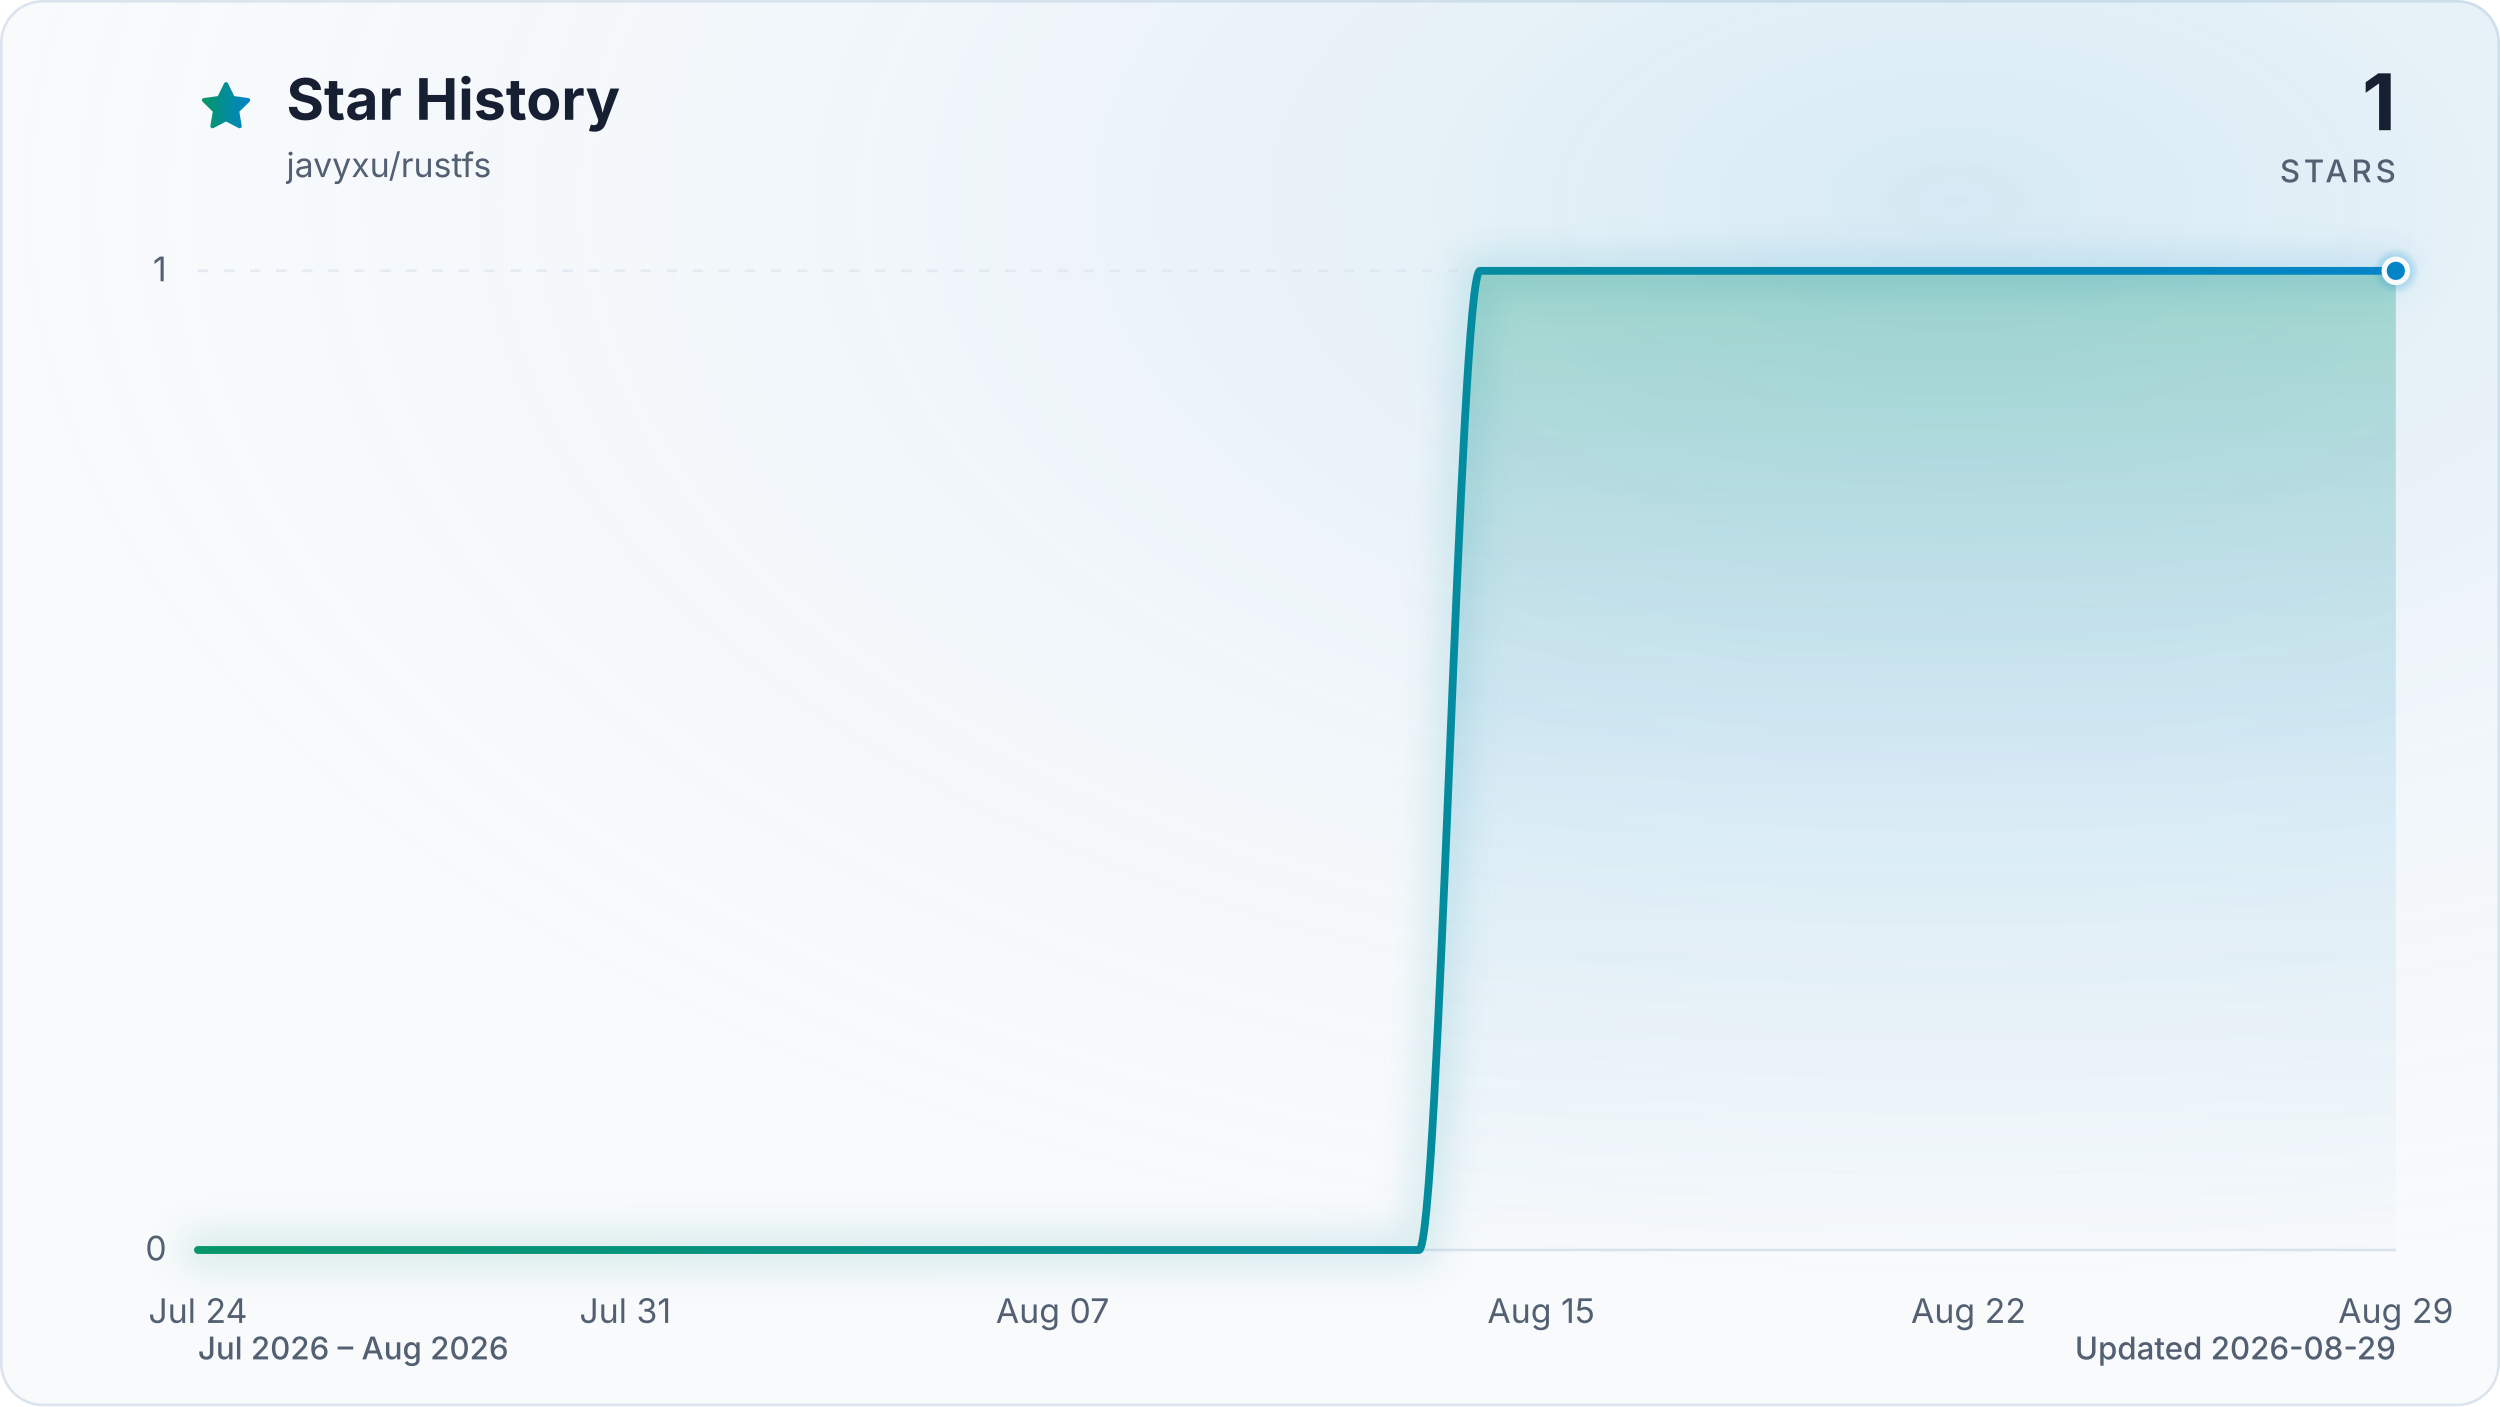
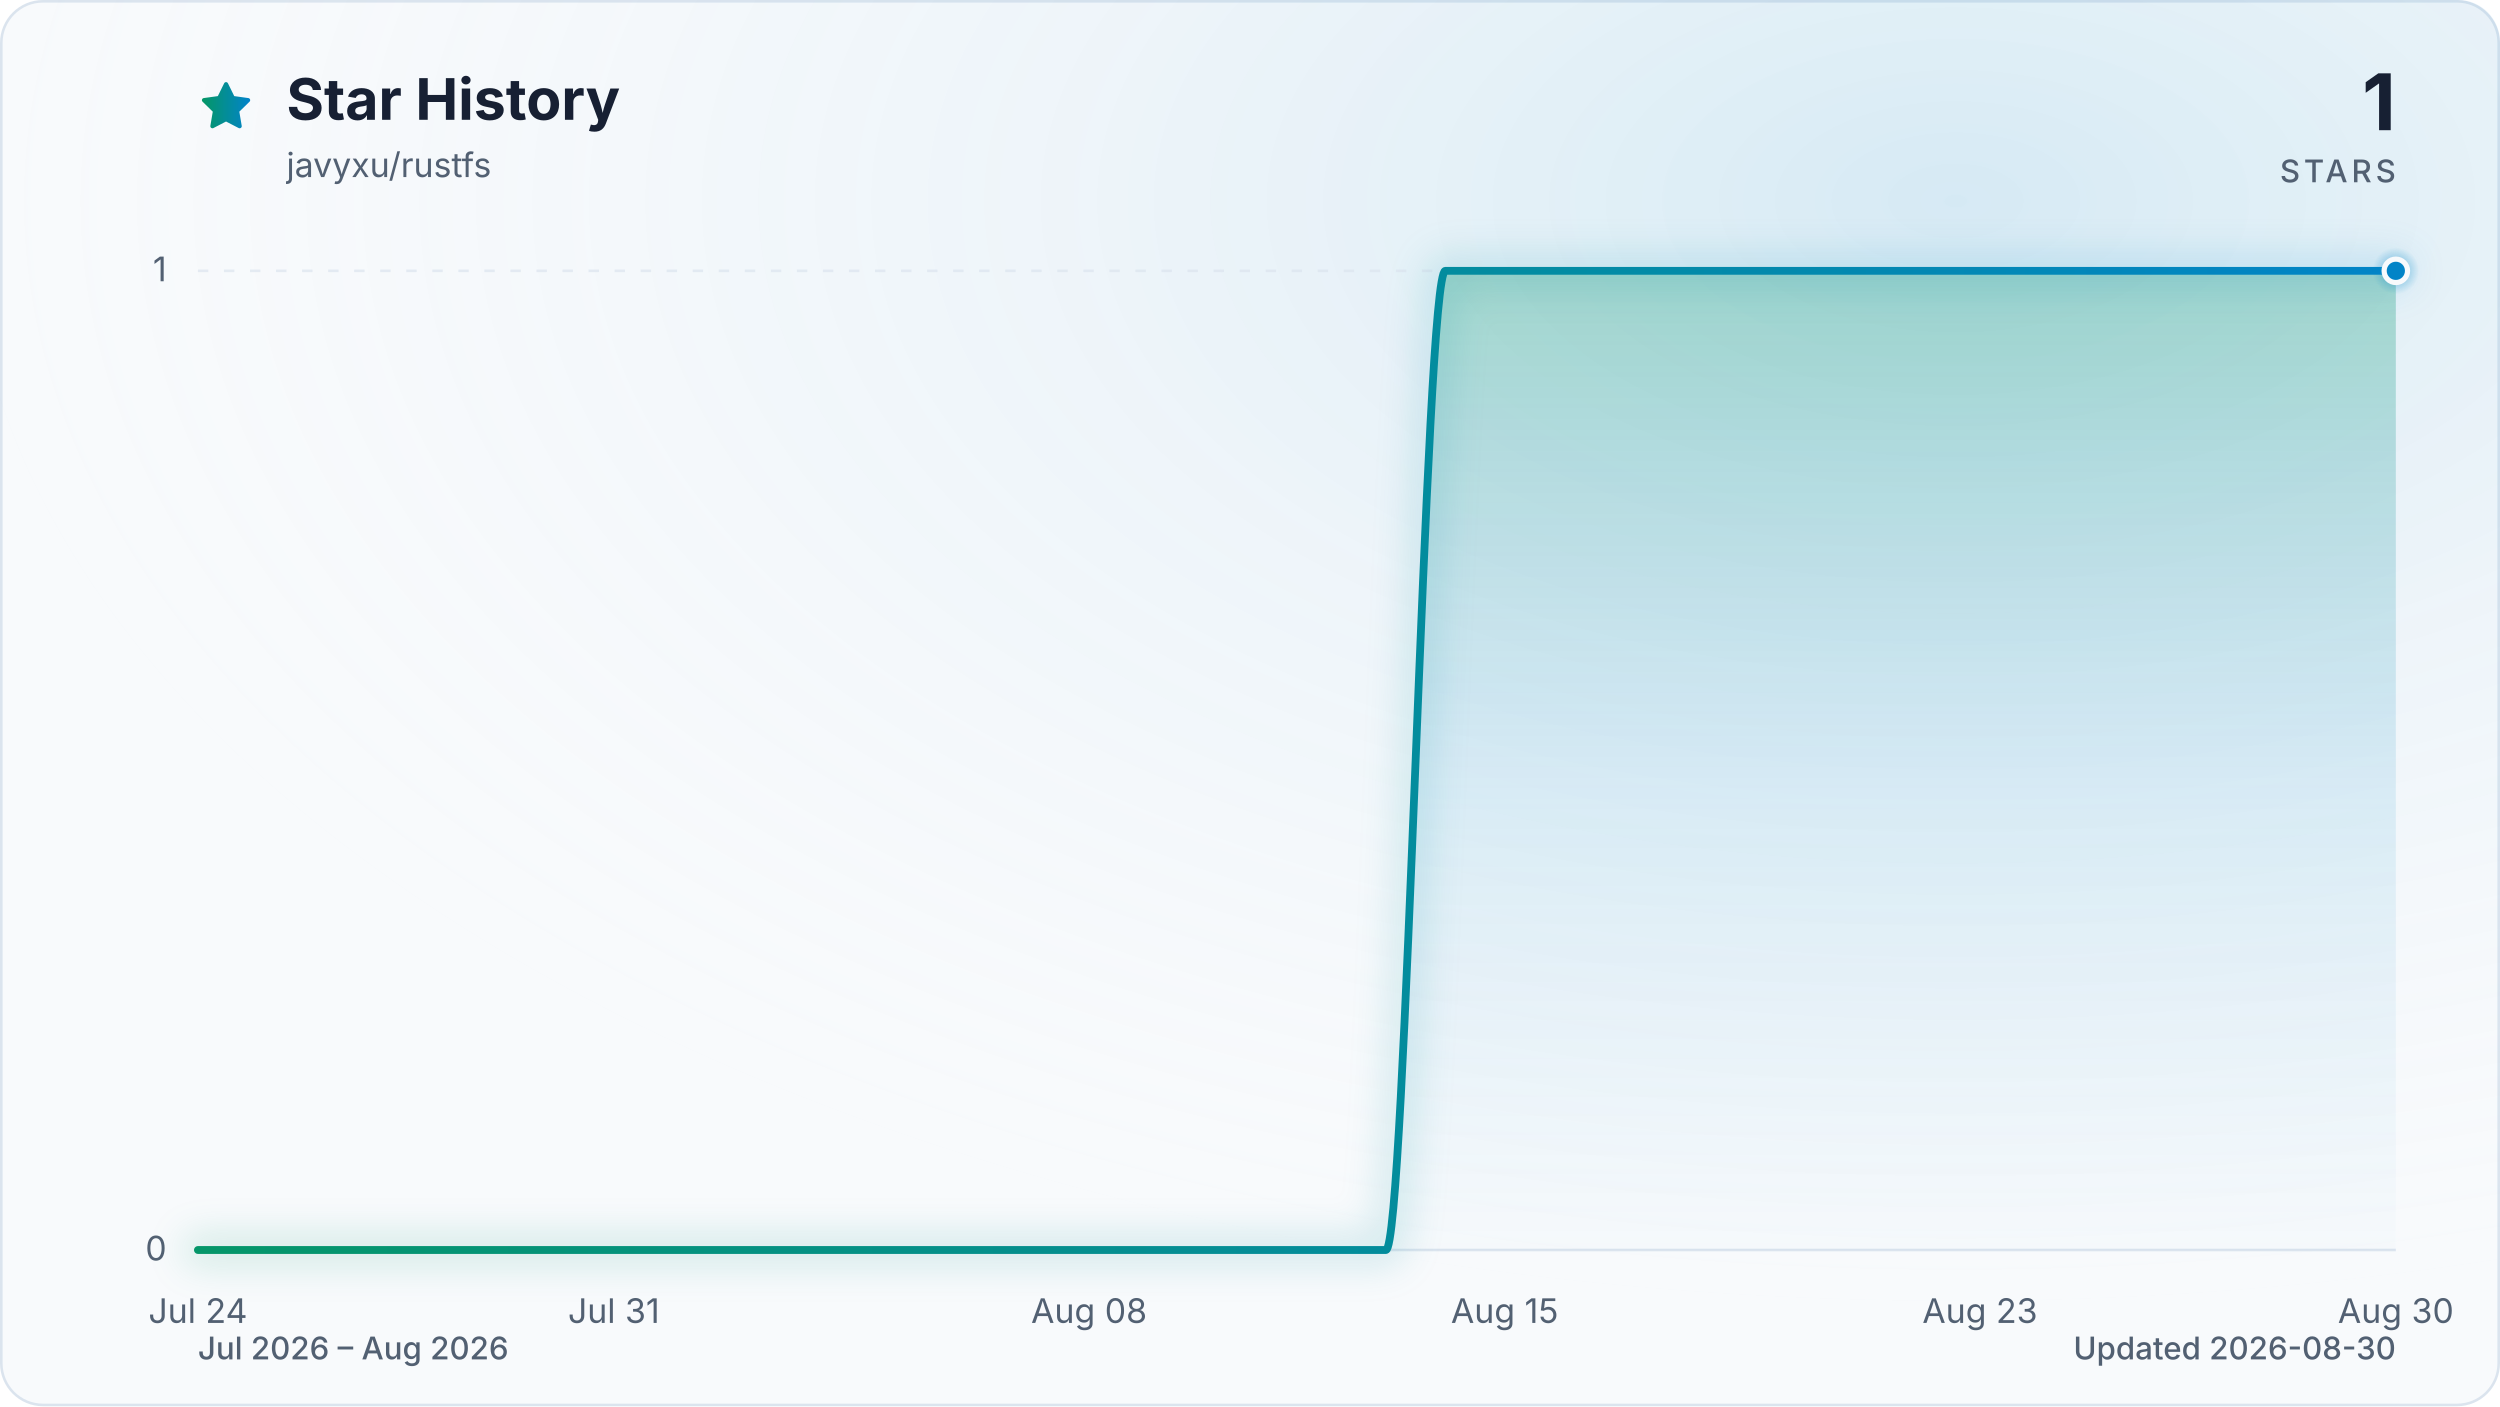
<svg xmlns="http://www.w3.org/2000/svg" viewBox="0 0 960 540" role="img" aria-labelledby="title description" data-style="gradient" data-variant="glow" data-animated="true">
  <defs>
    <linearGradient id="trend" x1="0" y1="0" x2="1" y2="0">
      <stop offset="0%" stop-color="#059669" />
      <stop offset="100%" stop-color="#0284c7" />
    </linearGradient>
    <linearGradient id="area" x1="0" y1="0" x2="0" y2="1">
      <stop offset="0%" stop-color="#059669" stop-opacity="0.30" />
      <stop offset="55%" stop-color="#0284c7" stop-opacity="0.10" />
      <stop offset="100%" stop-color="#0284c7" stop-opacity="0.01" />
    </linearGradient>
    <radialGradient id="marker-halo" cx="50%" cy="50%" r="50%">
      <stop offset="0%" stop-color="#0284c7" stop-opacity="0.55" />
      <stop offset="100%" stop-color="#0284c7" stop-opacity="0" />
    </radialGradient>
    <radialGradient id="surface-glow" cx="78%" cy="14%" r="80%">
      <stop offset="0%" stop-color="#0284c7" stop-opacity="0.14" />
      <stop offset="100%" stop-color="#f8fafc" stop-opacity="0" />
    </radialGradient>
    <filter id="trend-glow" x="-20%" y="-20%" width="140%" height="140%">
      <feGaussianBlur stdDeviation="7" />
    </filter>
  </defs>
  <style>
.trend-enter{transform-box:fill-box;transform-origin:center;animation:trend-enter 520ms cubic-bezier(0.16,1,0.3,1)}
.marker-enter{transform-box:fill-box;transform-origin:center;animation:marker-enter 320ms cubic-bezier(0.16,1,0.3,1) 200ms both}
.marker-pulse{transform-box:fill-box;transform-origin:center;animation:marker-pulse 2.6s ease-out infinite}
@keyframes trend-enter{from{opacity:.35;transform:translateY(10px)}to{opacity:1;transform:translateY(0)}}
@keyframes marker-enter{from{opacity:0;transform:scale(.4)}to{opacity:1;transform:scale(1)}}
@keyframes marker-pulse{0%{opacity:.5;transform:scale(.7)}70%,100%{opacity:0;transform:scale(2.1)}}
@media (prefers-reduced-motion:reduce){.trend-enter,.marker-enter,.marker-pulse{animation:none!important}}
@media (prefers-reduced-motion:reduce){.marker-pulse{opacity:0}}
</style>
  <rect x="0.5" y="0.5" width="959" height="539" fill="#f8fafc" stroke="#dbe4ee" stroke-width="1" rx="16" />
  <rect width="960" height="540" fill="url(#surface-glow)" rx="16" />
  <path d="M12 2.6l2.9 5.9 6.5.9-4.7 4.6 1.1 6.5-5.8-3-5.8 3 1.1-6.5-4.7-4.6 6.5-.9L12 2.6Z" transform="translate(76 30) scale(.9)" fill="url(#trend)" stroke="url(#trend)" stroke-width="1.8" stroke-linejoin="round" aria-hidden="true" />
  <text x="110" y="46" fill="#172033" font-family="ui-sans-serif, system-ui, -apple-system, BlinkMacSystemFont, 'Segoe UI', sans-serif" font-size="22" font-weight="700">Star History</text>
  <text x="110" y="68" fill="#526072" font-family="ui-sans-serif, system-ui, -apple-system, BlinkMacSystemFont, 'Segoe UI', sans-serif" font-size="13">javyxu/rustfs</text>
  <text x="920" y="50" fill="#172033" font-family="ui-sans-serif, system-ui, -apple-system, BlinkMacSystemFont, 'Segoe UI', sans-serif" font-size="30" font-weight="700" text-anchor="end">1</text>
  <text x="920" y="70" fill="#526072" font-family="ui-sans-serif, system-ui, -apple-system, BlinkMacSystemFont, 'Segoe UI', sans-serif" font-size="12" font-weight="500" letter-spacing="1.5" text-anchor="end">STARS</text>
  <line x1="76" y1="480.0" x2="920" y2="480.0" stroke="#dbe4ee" stroke-width="1" stroke-dasharray="0" opacity="1" />
  <text x="64" y="484.0" fill="#526072" font-family="ui-sans-serif, system-ui, -apple-system, BlinkMacSystemFont, 'Segoe UI', sans-serif" font-size="13" text-anchor="end">0</text>
  <line x1="76" y1="104.0" x2="920" y2="104.0" stroke="#dbe4ee" stroke-width="1" stroke-dasharray="4 6" opacity="0.7" />
  <text x="64" y="108.0" fill="#526072" font-family="ui-sans-serif, system-ui, -apple-system, BlinkMacSystemFont, 'Segoe UI', sans-serif" font-size="13" text-anchor="end">1</text>
  <text x="76.0" y="508" fill="#526072" font-family="ui-sans-serif, system-ui, -apple-system, BlinkMacSystemFont, 'Segoe UI', sans-serif" font-size="13" text-anchor="middle">Jul 24</text>
-   <text x="240.1" y="508" fill="#526072" font-family="ui-sans-serif, system-ui, -apple-system, BlinkMacSystemFont, 'Segoe UI', sans-serif" font-size="13" text-anchor="middle">Jul 31</text>
-   <text x="404.2" y="508" fill="#526072" font-family="ui-sans-serif, system-ui, -apple-system, BlinkMacSystemFont, 'Segoe UI', sans-serif" font-size="13" text-anchor="middle">Aug 07</text>
-   <text x="591.8" y="508" fill="#526072" font-family="ui-sans-serif, system-ui, -apple-system, BlinkMacSystemFont, 'Segoe UI', sans-serif" font-size="13" text-anchor="middle">Aug 15</text>
-   <text x="755.9" y="508" fill="#526072" font-family="ui-sans-serif, system-ui, -apple-system, BlinkMacSystemFont, 'Segoe UI', sans-serif" font-size="13" text-anchor="middle">Aug 22</text>
-   <text x="920.0" y="508" fill="#526072" font-family="ui-sans-serif, system-ui, -apple-system, BlinkMacSystemFont, 'Segoe UI', sans-serif" font-size="13" text-anchor="middle">Aug 29</text>
+   <text x="235.7" y="508" fill="#526072" font-family="ui-sans-serif, system-ui, -apple-system, BlinkMacSystemFont, 'Segoe UI', sans-serif" font-size="13" text-anchor="middle">Jul 31</text>
+   <text x="418.2" y="508" fill="#526072" font-family="ui-sans-serif, system-ui, -apple-system, BlinkMacSystemFont, 'Segoe UI', sans-serif" font-size="13" text-anchor="middle">Aug 08</text>
+   <text x="577.8" y="508" fill="#526072" font-family="ui-sans-serif, system-ui, -apple-system, BlinkMacSystemFont, 'Segoe UI', sans-serif" font-size="13" text-anchor="middle">Aug 15</text>
+   <text x="760.3" y="508" fill="#526072" font-family="ui-sans-serif, system-ui, -apple-system, BlinkMacSystemFont, 'Segoe UI', sans-serif" font-size="13" text-anchor="middle">Aug 23</text>
+   <text x="920.0" y="508" fill="#526072" font-family="ui-sans-serif, system-ui, -apple-system, BlinkMacSystemFont, 'Segoe UI', sans-serif" font-size="13" text-anchor="middle">Aug 30</text>
  <g class="trend-enter">
-     <path d="M 76.0 480.0 C 83.8 480.0, 91.6 480.0, 99.4 480.0 C 107.3 480.0, 115.1 480.0, 122.9 480.0 C 130.7 480.0, 138.5 480.0, 146.3 480.0 C 154.1 480.0, 162.0 480.0, 169.8 480.0 C 177.6 480.0, 185.4 480.0, 193.2 480.0 C 201.0 480.0, 208.9 480.0, 216.7 480.0 C 224.5 480.0, 232.3 480.0, 240.1 480.0 C 247.9 480.0, 255.7 480.0, 263.6 480.0 C 271.4 480.0, 279.2 480.0, 287.0 480.0 C 294.8 480.0, 302.6 480.0, 310.4 480.0 C 318.3 480.0, 326.1 480.0, 333.9 480.0 C 341.7 480.0, 349.5 480.0, 357.3 480.0 C 365.1 480.0, 373.0 480.0, 380.8 480.0 C 388.6 480.0, 396.4 480.0, 404.2 480.0 C 412.0 480.0, 419.9 480.0, 427.7 480.0 C 435.5 480.0, 443.3 480.0, 451.1 480.0 C 458.9 480.0, 466.7 480.0, 474.6 480.0 C 482.4 480.0, 490.2 480.0, 498.0 480.0 C 505.8 480.0, 513.6 480.0, 521.4 480.0 C 529.3 480.0, 537.1 480.0, 544.9 480.0 C 552.7 480.0, 560.5 104.0, 568.3 104.0 C 576.1 104.0, 584.0 104.0, 591.8 104.0 C 599.6 104.0, 607.4 104.0, 615.2 104.0 C 623.0 104.0, 630.9 104.0, 638.7 104.0 C 646.5 104.0, 654.3 104.0, 662.1 104.0 C 669.9 104.0, 677.7 104.0, 685.6 104.0 C 693.4 104.0, 701.2 104.0, 709.0 104.0 C 716.8 104.0, 724.6 104.0, 732.4 104.0 C 740.3 104.0, 748.1 104.0, 755.9 104.0 C 763.7 104.0, 771.5 104.0, 779.3 104.0 C 787.1 104.0, 795.0 104.0, 802.8 104.0 C 810.6 104.0, 818.4 104.0, 826.2 104.0 C 834.0 104.0, 841.9 104.0, 849.7 104.0 C 857.5 104.0, 865.3 104.0, 873.1 104.0 C 880.9 104.0, 888.7 104.0, 896.6 104.0 C 904.4 104.0, 912.2 104.0, 920.0 104.0 L 920.0 480.0 L 76.0 480.0 Z" fill="url(#area)" />
-     <path d="M 76.0 480.0 C 83.8 480.0, 91.6 480.0, 99.4 480.0 C 107.3 480.0, 115.1 480.0, 122.9 480.0 C 130.7 480.0, 138.5 480.0, 146.3 480.0 C 154.1 480.0, 162.0 480.0, 169.8 480.0 C 177.6 480.0, 185.4 480.0, 193.2 480.0 C 201.0 480.0, 208.9 480.0, 216.7 480.0 C 224.5 480.0, 232.3 480.0, 240.1 480.0 C 247.9 480.0, 255.7 480.0, 263.6 480.0 C 271.4 480.0, 279.2 480.0, 287.0 480.0 C 294.8 480.0, 302.6 480.0, 310.4 480.0 C 318.3 480.0, 326.1 480.0, 333.9 480.0 C 341.7 480.0, 349.5 480.0, 357.3 480.0 C 365.1 480.0, 373.0 480.0, 380.8 480.0 C 388.6 480.0, 396.4 480.0, 404.2 480.0 C 412.0 480.0, 419.9 480.0, 427.7 480.0 C 435.5 480.0, 443.3 480.0, 451.1 480.0 C 458.9 480.0, 466.7 480.0, 474.6 480.0 C 482.4 480.0, 490.2 480.0, 498.0 480.0 C 505.8 480.0, 513.6 480.0, 521.4 480.0 C 529.3 480.0, 537.1 480.0, 544.9 480.0 C 552.7 480.0, 560.5 104.0, 568.3 104.0 C 576.1 104.0, 584.0 104.0, 591.8 104.0 C 599.6 104.0, 607.4 104.0, 615.2 104.0 C 623.0 104.0, 630.9 104.0, 638.7 104.0 C 646.5 104.0, 654.3 104.0, 662.1 104.0 C 669.9 104.0, 677.7 104.0, 685.6 104.0 C 693.4 104.0, 701.2 104.0, 709.0 104.0 C 716.8 104.0, 724.6 104.0, 732.4 104.0 C 740.3 104.0, 748.1 104.0, 755.9 104.0 C 763.7 104.0, 771.5 104.0, 779.3 104.0 C 787.1 104.0, 795.0 104.0, 802.8 104.0 C 810.6 104.0, 818.4 104.0, 826.2 104.0 C 834.0 104.0, 841.9 104.0, 849.7 104.0 C 857.5 104.0, 865.3 104.0, 873.1 104.0 C 880.9 104.0, 888.7 104.0, 896.6 104.0 C 904.4 104.0, 912.2 104.0, 920.0 104.0" fill="none" stroke="url(#trend)" stroke-width="12" stroke-linecap="round" stroke-linejoin="round" opacity="0.16" filter="url(#trend-glow)" />
-     <path d="M 76.0 480.0 C 83.8 480.0, 91.6 480.0, 99.4 480.0 C 107.3 480.0, 115.1 480.0, 122.9 480.0 C 130.7 480.0, 138.5 480.0, 146.3 480.0 C 154.1 480.0, 162.0 480.0, 169.8 480.0 C 177.6 480.0, 185.4 480.0, 193.2 480.0 C 201.0 480.0, 208.9 480.0, 216.7 480.0 C 224.5 480.0, 232.3 480.0, 240.1 480.0 C 247.9 480.0, 255.7 480.0, 263.6 480.0 C 271.4 480.0, 279.2 480.0, 287.0 480.0 C 294.8 480.0, 302.6 480.0, 310.4 480.0 C 318.3 480.0, 326.1 480.0, 333.9 480.0 C 341.7 480.0, 349.5 480.0, 357.3 480.0 C 365.1 480.0, 373.0 480.0, 380.8 480.0 C 388.6 480.0, 396.4 480.0, 404.2 480.0 C 412.0 480.0, 419.9 480.0, 427.7 480.0 C 435.5 480.0, 443.3 480.0, 451.1 480.0 C 458.9 480.0, 466.7 480.0, 474.6 480.0 C 482.4 480.0, 490.2 480.0, 498.0 480.0 C 505.8 480.0, 513.6 480.0, 521.4 480.0 C 529.3 480.0, 537.1 480.0, 544.9 480.0 C 552.7 480.0, 560.5 104.0, 568.3 104.0 C 576.1 104.0, 584.0 104.0, 591.8 104.0 C 599.6 104.0, 607.4 104.0, 615.2 104.0 C 623.0 104.0, 630.9 104.0, 638.7 104.0 C 646.5 104.0, 654.3 104.0, 662.1 104.0 C 669.9 104.0, 677.7 104.0, 685.6 104.0 C 693.4 104.0, 701.2 104.0, 709.0 104.0 C 716.8 104.0, 724.6 104.0, 732.4 104.0 C 740.3 104.0, 748.1 104.0, 755.9 104.0 C 763.7 104.0, 771.5 104.0, 779.3 104.0 C 787.1 104.0, 795.0 104.0, 802.8 104.0 C 810.6 104.0, 818.4 104.0, 826.2 104.0 C 834.0 104.0, 841.9 104.0, 849.7 104.0 C 857.5 104.0, 865.3 104.0, 873.1 104.0 C 880.9 104.0, 888.7 104.0, 896.6 104.0 C 904.4 104.0, 912.2 104.0, 920.0 104.0" fill="none" stroke="url(#trend)" stroke-width="3" stroke-linecap="round" stroke-linejoin="round" />
+     <path d="M 76.0 480.0 C 83.6 480.0, 91.2 480.0, 98.8 480.0 C 106.4 480.0, 114.0 480.0, 121.6 480.0 C 129.2 480.0, 136.8 480.0, 144.4 480.0 C 152.0 480.0, 159.6 480.0, 167.2 480.0 C 174.8 480.0, 182.5 480.0, 190.1 480.0 C 197.7 480.0, 205.3 480.0, 212.9 480.0 C 220.5 480.0, 228.1 480.0, 235.7 480.0 C 243.3 480.0, 250.9 480.0, 258.5 480.0 C 266.1 480.0, 273.7 480.0, 281.3 480.0 C 288.9 480.0, 296.5 480.0, 304.1 480.0 C 311.7 480.0, 319.3 480.0, 326.9 480.0 C 334.5 480.0, 342.1 480.0, 349.7 480.0 C 357.3 480.0, 364.9 480.0, 372.5 480.0 C 380.1 480.0, 387.7 480.0, 395.4 480.0 C 403.0 480.0, 410.6 480.0, 418.2 480.0 C 425.8 480.0, 433.4 480.0, 441.0 480.0 C 448.6 480.0, 456.2 480.0, 463.8 480.0 C 471.4 480.0, 479.0 480.0, 486.6 480.0 C 494.2 480.0, 501.8 480.0, 509.4 480.0 C 517.0 480.0, 524.6 480.0, 532.2 480.0 C 539.8 480.0, 547.4 104.0, 555.0 104.0 C 562.6 104.0, 570.2 104.0, 577.8 104.0 C 585.4 104.0, 593.0 104.0, 600.6 104.0 C 608.3 104.0, 615.9 104.0, 623.5 104.0 C 631.1 104.0, 638.7 104.0, 646.3 104.0 C 653.9 104.0, 661.5 104.0, 669.1 104.0 C 676.7 104.0, 684.3 104.0, 691.9 104.0 C 699.5 104.0, 707.1 104.0, 714.7 104.0 C 722.3 104.0, 729.9 104.0, 737.5 104.0 C 745.1 104.0, 752.7 104.0, 760.3 104.0 C 767.9 104.0, 775.5 104.0, 783.1 104.0 C 790.7 104.0, 798.3 104.0, 805.9 104.0 C 813.5 104.0, 821.2 104.0, 828.8 104.0 C 836.4 104.0, 844.0 104.0, 851.6 104.0 C 859.2 104.0, 866.8 104.0, 874.4 104.0 C 882.0 104.0, 889.6 104.0, 897.2 104.0 C 904.8 104.0, 912.4 104.0, 920.0 104.0 L 920.0 480.0 L 76.0 480.0 Z" fill="url(#area)" />
+     <path d="M 76.0 480.0 C 83.6 480.0, 91.2 480.0, 98.8 480.0 C 106.4 480.0, 114.0 480.0, 121.6 480.0 C 129.2 480.0, 136.8 480.0, 144.4 480.0 C 152.0 480.0, 159.6 480.0, 167.2 480.0 C 174.8 480.0, 182.5 480.0, 190.1 480.0 C 197.7 480.0, 205.3 480.0, 212.9 480.0 C 220.5 480.0, 228.1 480.0, 235.7 480.0 C 243.3 480.0, 250.9 480.0, 258.5 480.0 C 266.1 480.0, 273.7 480.0, 281.3 480.0 C 288.9 480.0, 296.5 480.0, 304.1 480.0 C 311.7 480.0, 319.3 480.0, 326.9 480.0 C 334.5 480.0, 342.1 480.0, 349.7 480.0 C 357.3 480.0, 364.9 480.0, 372.5 480.0 C 380.1 480.0, 387.7 480.0, 395.4 480.0 C 403.0 480.0, 410.6 480.0, 418.2 480.0 C 425.8 480.0, 433.4 480.0, 441.0 480.0 C 448.6 480.0, 456.2 480.0, 463.8 480.0 C 471.4 480.0, 479.0 480.0, 486.6 480.0 C 494.2 480.0, 501.8 480.0, 509.4 480.0 C 517.0 480.0, 524.6 480.0, 532.2 480.0 C 539.8 480.0, 547.4 104.0, 555.0 104.0 C 562.6 104.0, 570.2 104.0, 577.8 104.0 C 585.4 104.0, 593.0 104.0, 600.6 104.0 C 608.3 104.0, 615.9 104.0, 623.5 104.0 C 631.1 104.0, 638.7 104.0, 646.3 104.0 C 653.9 104.0, 661.5 104.0, 669.1 104.0 C 676.7 104.0, 684.3 104.0, 691.9 104.0 C 699.5 104.0, 707.1 104.0, 714.7 104.0 C 722.3 104.0, 729.9 104.0, 737.5 104.0 C 745.1 104.0, 752.7 104.0, 760.3 104.0 C 767.9 104.0, 775.5 104.0, 783.1 104.0 C 790.7 104.0, 798.3 104.0, 805.9 104.0 C 813.5 104.0, 821.2 104.0, 828.8 104.0 C 836.4 104.0, 844.0 104.0, 851.6 104.0 C 859.2 104.0, 866.8 104.0, 874.4 104.0 C 882.0 104.0, 889.6 104.0, 897.2 104.0 C 904.8 104.0, 912.4 104.0, 920.0 104.0" fill="none" stroke="url(#trend)" stroke-width="12" stroke-linecap="round" stroke-linejoin="round" opacity="0.16" filter="url(#trend-glow)" />
+     <path d="M 76.0 480.0 C 83.6 480.0, 91.2 480.0, 98.8 480.0 C 106.4 480.0, 114.0 480.0, 121.6 480.0 C 129.2 480.0, 136.8 480.0, 144.4 480.0 C 152.0 480.0, 159.6 480.0, 167.2 480.0 C 174.8 480.0, 182.5 480.0, 190.1 480.0 C 197.7 480.0, 205.3 480.0, 212.9 480.0 C 220.5 480.0, 228.1 480.0, 235.7 480.0 C 243.3 480.0, 250.9 480.0, 258.5 480.0 C 266.1 480.0, 273.7 480.0, 281.3 480.0 C 288.9 480.0, 296.5 480.0, 304.1 480.0 C 311.7 480.0, 319.3 480.0, 326.9 480.0 C 334.5 480.0, 342.1 480.0, 349.7 480.0 C 357.3 480.0, 364.9 480.0, 372.5 480.0 C 380.1 480.0, 387.7 480.0, 395.4 480.0 C 403.0 480.0, 410.6 480.0, 418.2 480.0 C 425.8 480.0, 433.4 480.0, 441.0 480.0 C 448.6 480.0, 456.2 480.0, 463.8 480.0 C 471.4 480.0, 479.0 480.0, 486.6 480.0 C 494.2 480.0, 501.8 480.0, 509.4 480.0 C 517.0 480.0, 524.6 480.0, 532.2 480.0 C 539.8 480.0, 547.4 104.0, 555.0 104.0 C 562.6 104.0, 570.2 104.0, 577.8 104.0 C 585.4 104.0, 593.0 104.0, 600.6 104.0 C 608.3 104.0, 615.9 104.0, 623.5 104.0 C 631.1 104.0, 638.7 104.0, 646.3 104.0 C 653.9 104.0, 661.5 104.0, 669.1 104.0 C 676.7 104.0, 684.3 104.0, 691.9 104.0 C 699.5 104.0, 707.1 104.0, 714.7 104.0 C 722.3 104.0, 729.9 104.0, 737.5 104.0 C 745.1 104.0, 752.7 104.0, 760.3 104.0 C 767.9 104.0, 775.5 104.0, 783.1 104.0 C 790.7 104.0, 798.3 104.0, 805.9 104.0 C 813.5 104.0, 821.2 104.0, 828.8 104.0 C 836.4 104.0, 844.0 104.0, 851.6 104.0 C 859.2 104.0, 866.8 104.0, 874.4 104.0 C 882.0 104.0, 889.6 104.0, 897.2 104.0 C 904.8 104.0, 912.4 104.0, 920.0 104.0" fill="none" stroke="url(#trend)" stroke-width="3" stroke-linecap="round" stroke-linejoin="round" />
  </g>
  <g class="marker-enter">
    <circle class="marker-pulse" cx="920.0" cy="104.0" r="9" fill="url(#marker-halo)" />
    <circle cx="920.0" cy="104.0" r="4.5" fill="#0284c7" stroke="#f8fafc" stroke-width="2" />
  </g>
  <text x="76" y="522" fill="#526072" font-family="ui-sans-serif, system-ui, -apple-system, BlinkMacSystemFont, 'Segoe UI', sans-serif" font-size="12" font-weight="500">Jul 2026 – Aug 2026</text>
-   <text x="920" y="522" fill="#526072" font-family="ui-sans-serif, system-ui, -apple-system, BlinkMacSystemFont, 'Segoe UI', sans-serif" font-size="12" font-weight="500" text-anchor="end">Updated 2026-08-29</text>
+   <text x="920" y="522" fill="#526072" font-family="ui-sans-serif, system-ui, -apple-system, BlinkMacSystemFont, 'Segoe UI', sans-serif" font-size="12" font-weight="500" text-anchor="end">Updated 2026-08-30</text>
</svg>
